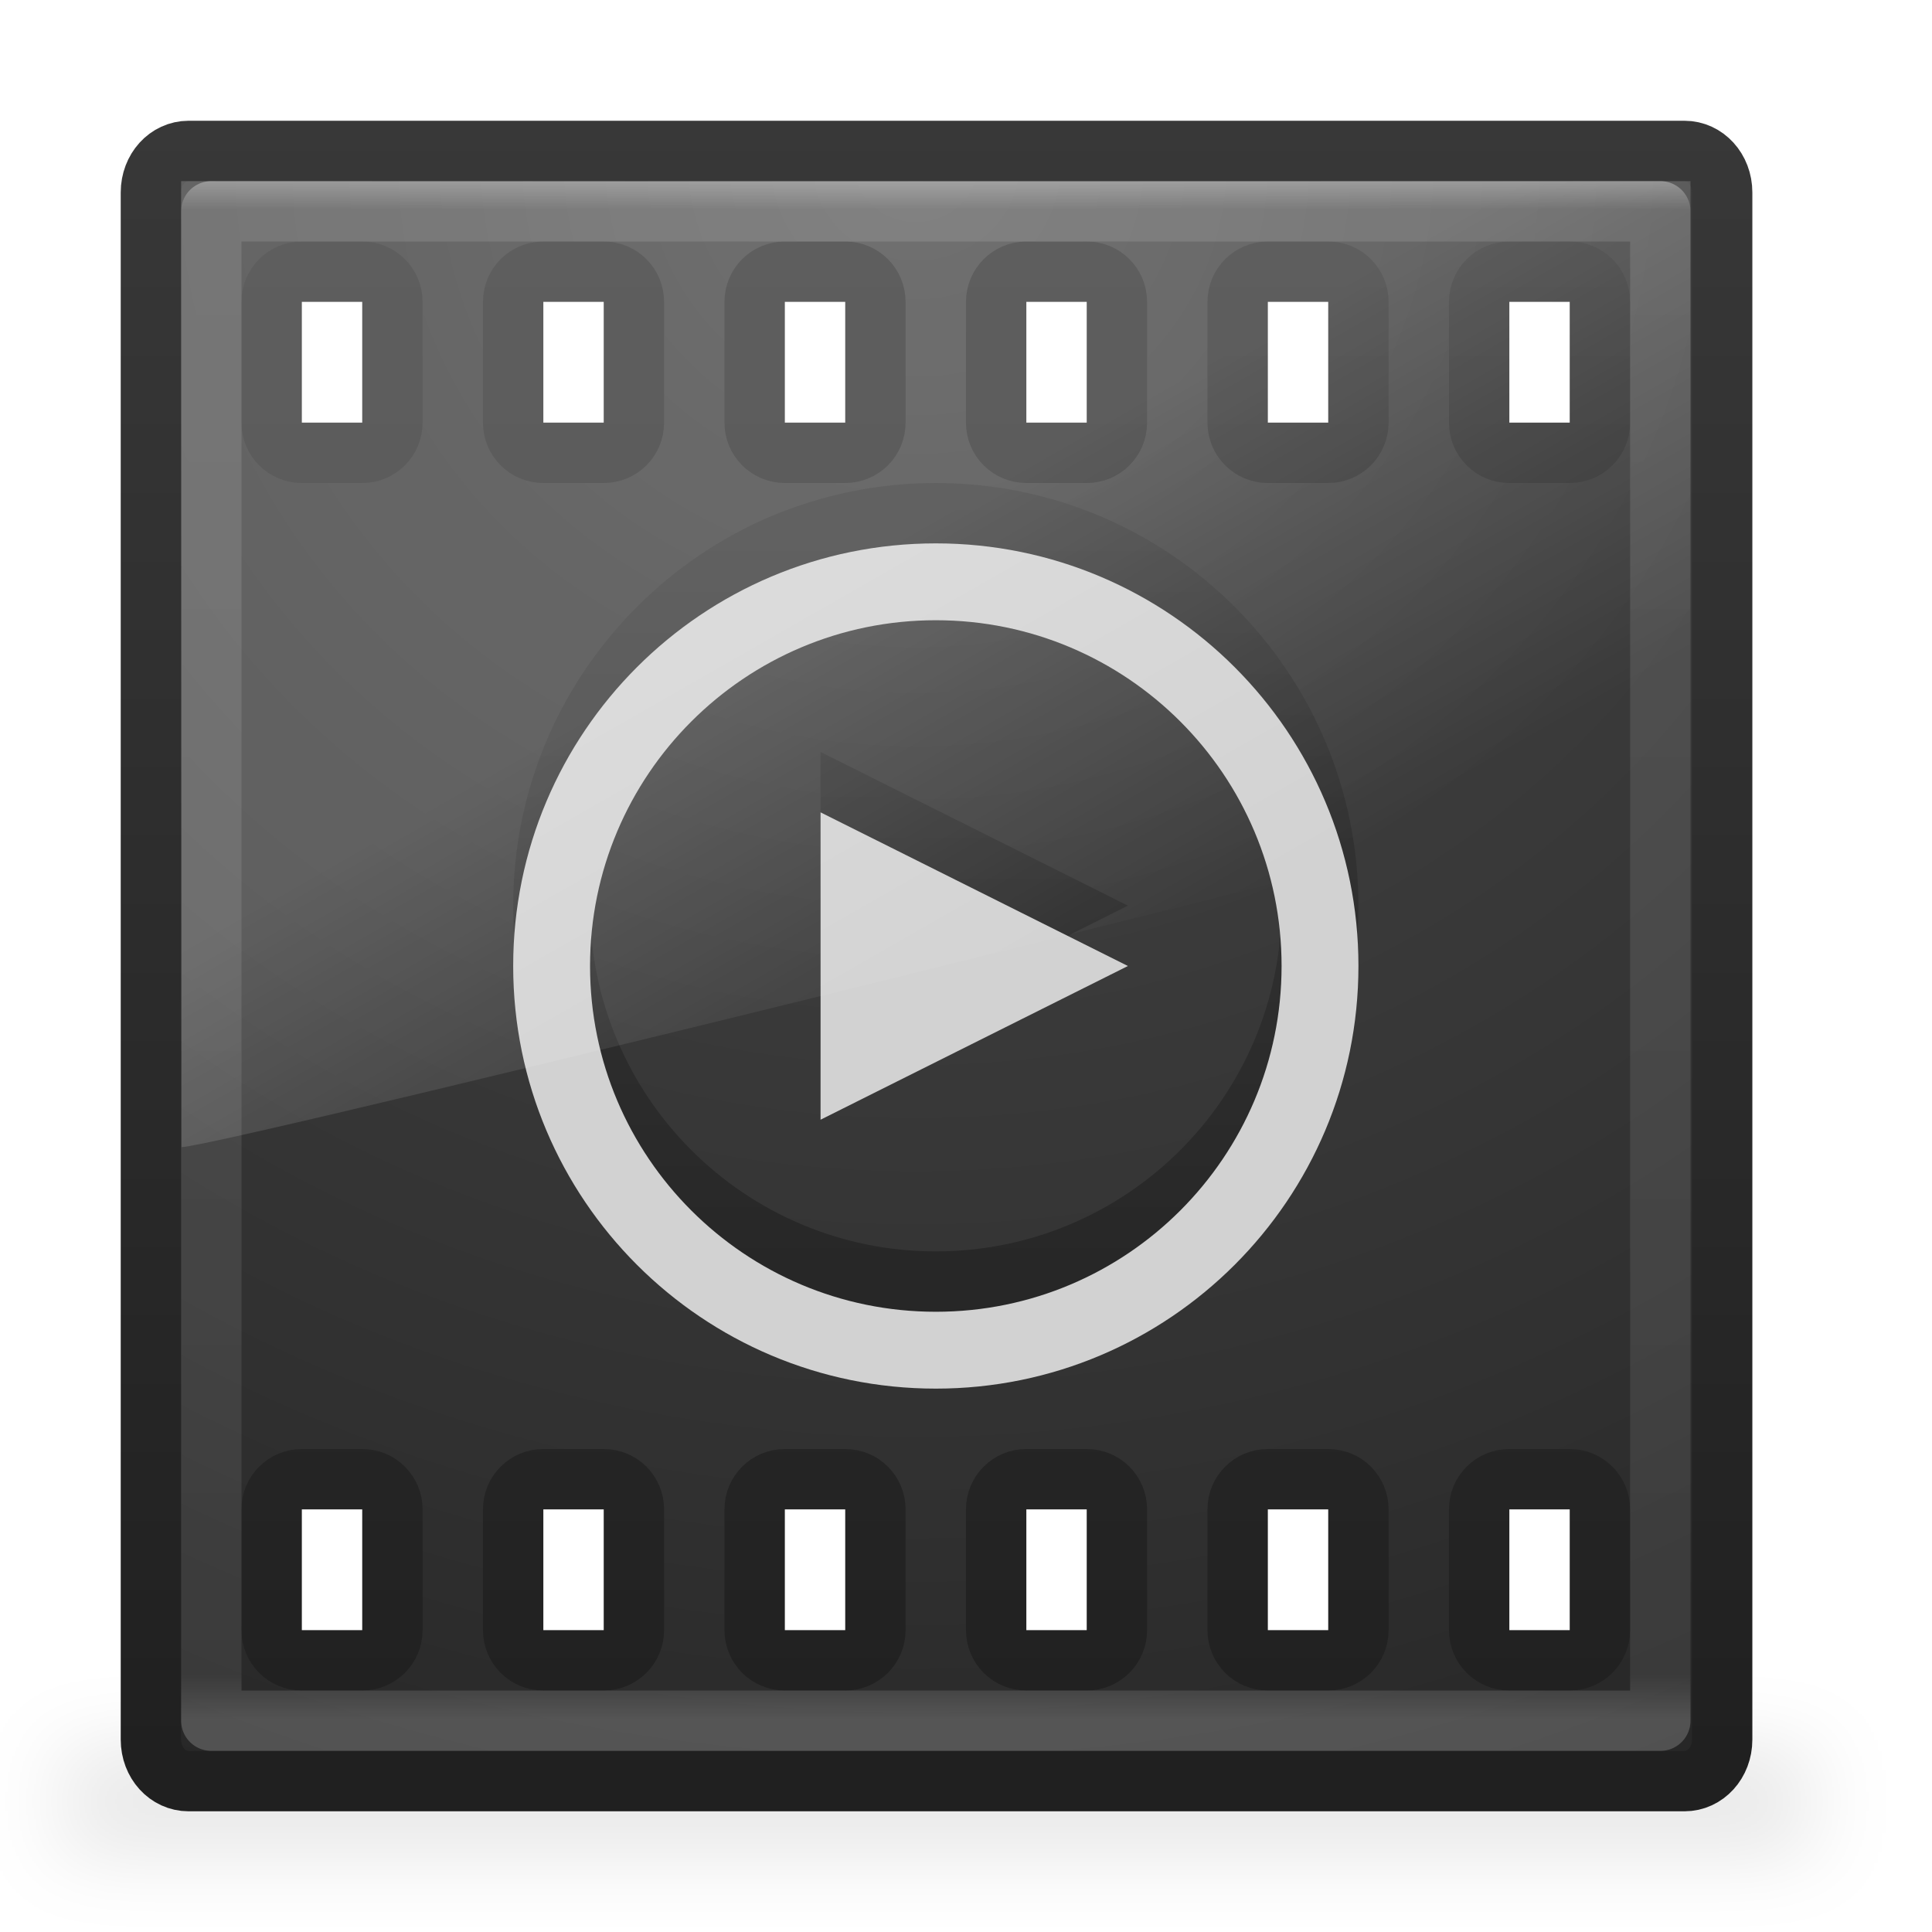
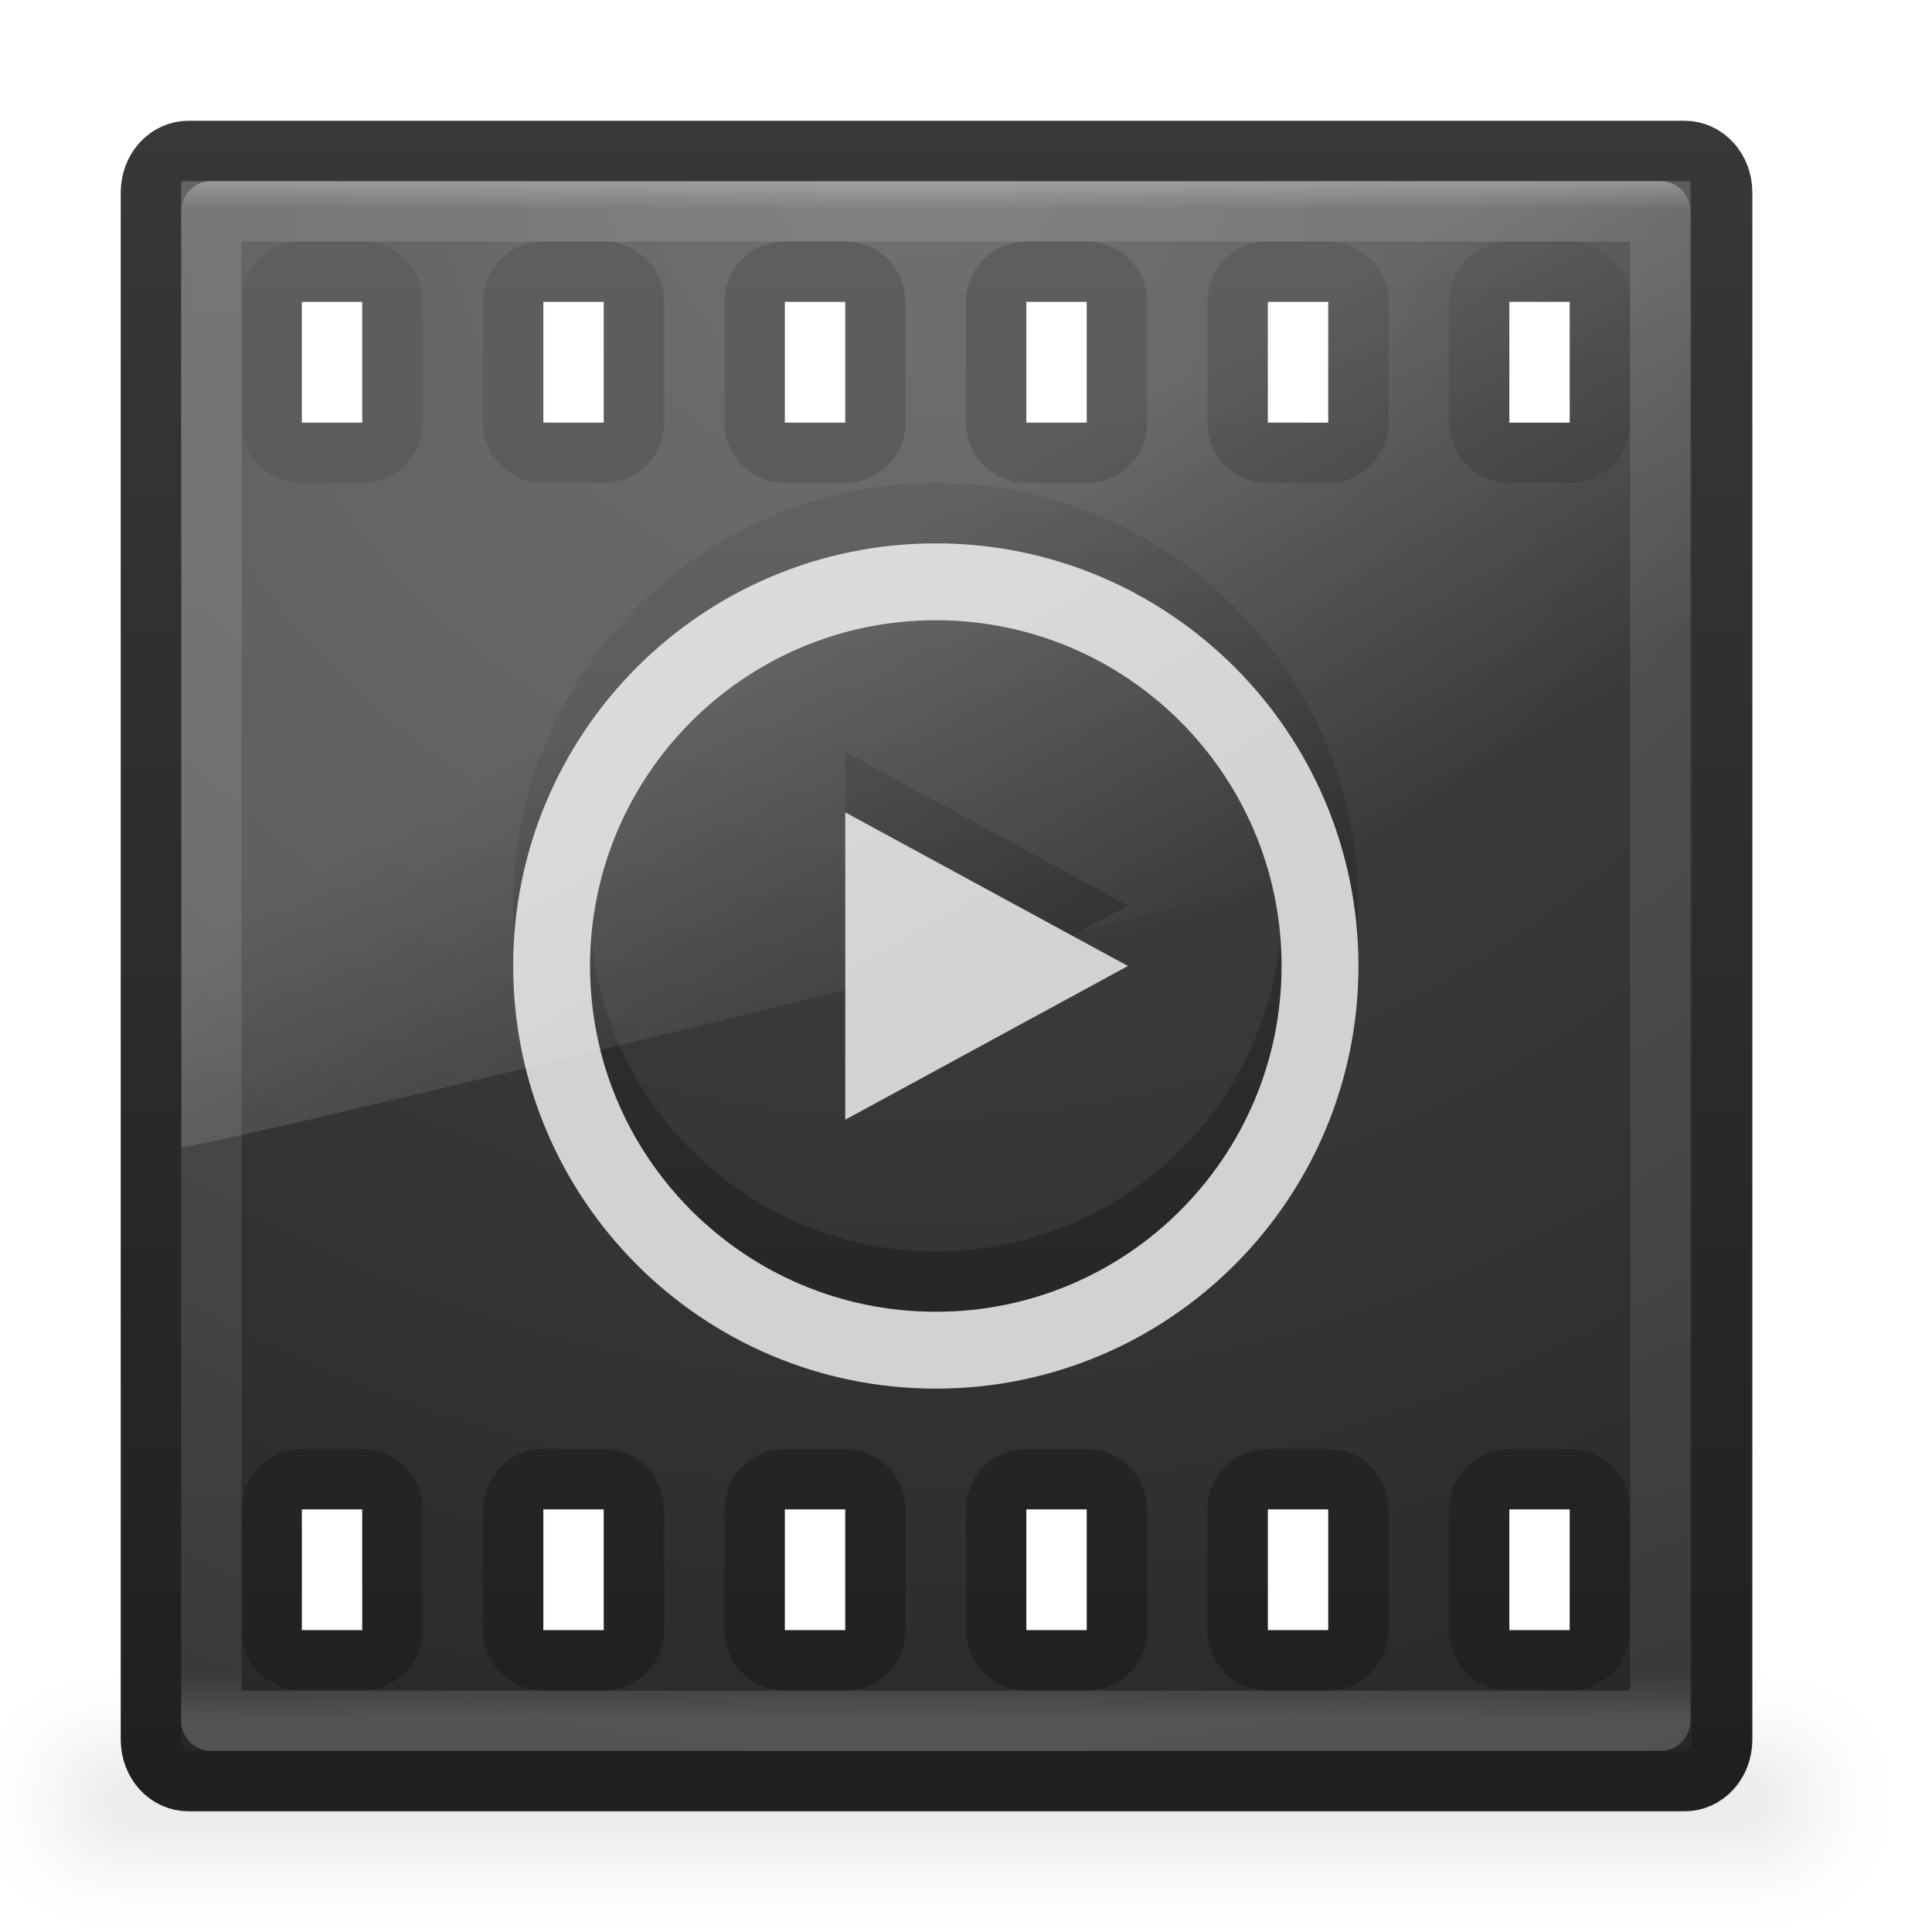
<svg xmlns="http://www.w3.org/2000/svg" xmlns:xlink="http://www.w3.org/1999/xlink" width="32" height="32" id="svg3231" version="1.1">
  <defs id="defs3233">
    <linearGradient xlink:href="#linearGradient8265-821-176-38-919-66-249-7-7-7" id="linearGradient3182" gradientUnits="userSpaceOnUse" gradientTransform="matrix(0.5674702,0,0,0.8840679,1.524361,13.6189)" x1="16.626" y1="15.298" x2="20.055" y2="24.628" />
    <linearGradient id="linearGradient8265-821-176-38-919-66-249-7-7-7">
      <stop id="stop2687-1-9-8" style="stop-color:#ffffff;stop-opacity:1" offset="0" />
      <stop id="stop2689-5-4-6" style="stop-color:#ffffff;stop-opacity:0" offset="1" />
    </linearGradient>
    <linearGradient xlink:href="#linearGradient3707-319-631-407-324-616-674-812-821-107-178-392-400-7-3-5" id="linearGradient5104-88" gradientUnits="userSpaceOnUse" gradientTransform="matrix(0.2628543,0,0,0.2881591,-20.51067,67.04924)" x1="149.985" y1="-104.235" x2="149.985" y2="-174.968" />
    <linearGradient id="linearGradient3707-319-631-407-324-616-674-812-821-107-178-392-400-7-3-5">
      <stop id="stop5440-9-8-4" style="stop-color:#272727;stop-opacity:1;" offset="0" />
      <stop id="stop5442-0-9-2" style="stop-color:#454545;stop-opacity:1;" offset="1" />
    </linearGradient>
    <linearGradient xlink:href="#linearGradient4640" id="linearGradient3185" gradientUnits="userSpaceOnUse" gradientTransform="matrix(0.6913178,0,0,0.6794075,-1.421426,15.27185)" x1="24" y1="5" x2="24" y2="43" />
    <linearGradient id="linearGradient4640">
      <stop id="stop4642" style="stop-color:#ffffff;stop-opacity:1;" offset="0" />
      <stop offset="0.031" style="stop-color:#ffffff;stop-opacity:0.235;" id="stop4644" />
      <stop id="stop4646" style="stop-color:#ffffff;stop-opacity:0.157;" offset="0.971" />
      <stop id="stop4648" style="stop-color:#ffffff;stop-opacity:0.392;" offset="1" />
    </linearGradient>
    <linearGradient id="linearGradient2867-449-88-871-390-598-476-591-434-148-57-177-641-289-620-227-114-444-680-744-921-551">
      <stop id="stop4445" style="stop-color:#4d4d4d;stop-opacity:1;" offset="0" />
      <stop id="stop4447" style="stop-color:#404040;stop-opacity:1;" offset="0.262" />
      <stop id="stop4449" style="stop-color:#303030;stop-opacity:1;" offset="0.705" />
      <stop id="stop4451" style="stop-color:#232323;stop-opacity:1;" offset="1" />
    </linearGradient>
    <linearGradient id="linearGradient3707-319-631-407-324-616-674-812-821-107-178-392-400-671-944">
      <stop id="stop4455" style="stop-color:#202020;stop-opacity:1;" offset="0" />
      <stop id="stop4457" style="stop-color:#383838;stop-opacity:1;" offset="1" />
    </linearGradient>
    <linearGradient id="linearGradient3688-166-749-2-324">
      <stop offset="0" style="stop-color:#181818;stop-opacity:1" id="stop3216" />
      <stop offset="1" style="stop-color:#181818;stop-opacity:0" id="stop3218" />
    </linearGradient>
    <linearGradient id="linearGradient3688-464-309-8-331">
      <stop offset="0" style="stop-color:#181818;stop-opacity:1" id="stop3222" />
      <stop offset="1" style="stop-color:#181818;stop-opacity:0" id="stop3224" />
    </linearGradient>
    <linearGradient id="linearGradient3702-501-757-6-946">
      <stop offset="0" style="stop-color:#181818;stop-opacity:0" id="stop3228" />
      <stop offset="0.5" style="stop-color:#181818;stop-opacity:1" id="stop3230" />
      <stop offset="1" style="stop-color:#181818;stop-opacity:0" id="stop3232" />
    </linearGradient>
    <filter id="filter3822" x="-0.056" width="1.113" y="-0.678" height="2.356">
      <feGaussianBlur stdDeviation="1.13" id="feGaussianBlur3824" />
    </filter>
    <radialGradient xlink:href="#linearGradient2867-449-88-871-390-598-476-591-434-148-57-177-641-289-620-227-114-444-680-744-921-551-4" id="radialGradient4135-6" gradientUnits="userSpaceOnUse" gradientTransform="matrix(1.3364048e-8,1.587768,-1.700564,-2.9252755e-8,29.53965,-9.176456)" cx="7.496" cy="8.45" fx="7.496" fy="8.45" r="20" />
    <linearGradient id="linearGradient2867-449-88-871-390-598-476-591-434-148-57-177-641-289-620-227-114-444-680-744-921-551-4">
      <stop id="stop4445-7" style="stop-color:#4d4d4d;stop-opacity:1;" offset="0" />
      <stop id="stop4447-0" style="stop-color:#404040;stop-opacity:1;" offset="0.262" />
      <stop id="stop4449-5" style="stop-color:#303030;stop-opacity:1;" offset="0.705" />
      <stop id="stop4451-8" style="stop-color:#232323;stop-opacity:1;" offset="1" />
    </linearGradient>
    <linearGradient xlink:href="#linearGradient3707-319-631-407-324-616-674-812-821-107-178-392-400-671-944-1" id="linearGradient4137-9" gradientUnits="userSpaceOnUse" gradientTransform="matrix(0.6878591,0,0,0.6794075,-1.338419,-0.728158)" x1="24" y1="44" x2="24" y2="3.899" />
    <linearGradient id="linearGradient3707-319-631-407-324-616-674-812-821-107-178-392-400-671-944-1">
      <stop id="stop4455-8" style="stop-color:#202020;stop-opacity:1;" offset="0" />
      <stop id="stop4457-4" style="stop-color:#383838;stop-opacity:1;" offset="1" />
    </linearGradient>
    <radialGradient xlink:href="#linearGradient2867-449-88-871-390-598-476-591-434-148-57-177-641-289-620-227-114-444-680-744-921-551" id="radialGradient4198" gradientUnits="userSpaceOnUse" gradientTransform="matrix(1.3364048e-8,1.587768,-1.700564,-2.9252755e-8,30.02715,-9.176456)" cx="7.496" cy="8.45" fx="7.496" fy="8.45" r="20" />
    <linearGradient xlink:href="#linearGradient3707-319-631-407-324-616-674-812-821-107-178-392-400-671-944" id="linearGradient4200" gradientUnits="userSpaceOnUse" gradientTransform="matrix(0.6878591,0,0,0.6794075,-0.850919,-0.728158)" x1="24" y1="44" x2="24" y2="3.899" />
  </defs>
  <g id="layer1" transform="translate(0,-16)">
    <g id="g3211" transform="matrix(0.6033853,0,0,0.5108225,1.03634,23.36069)" style="opacity:0.2;fill:#000000;fill-opacity:1;filter:url(#filter3822)">
      <rect style="opacity:0.4;fill:#000000;fill-opacity:1;stroke:none" id="rect2801-4" y="42" x="43" height="4" width="5" />
      <rect style="opacity:0.4;fill:#000000;fill-opacity:1;stroke:none" id="rect3696-8" transform="scale(-1,-1)" y="-46" x="-5" height="4" width="5" />
      <rect style="opacity:0.4;fill:#000000;fill-opacity:1;stroke:none" id="rect3700-7" y="42" x="5" height="4" width="38" />
    </g>
    <g id="g4060" transform="translate(-0.4875,0)">
      <path style="color:#000000;fill:url(#radialGradient4198);fill-opacity:1;fill-rule:nonzero;stroke:url(#linearGradient4200);stroke-width:1;stroke-linecap:round;stroke-linejoin:round;stroke-miterlimit:4;stroke-opacity:1;stroke-dasharray:none;stroke-dashoffset:0;marker:none;visibility:visible;display:inline;overflow:visible;enable-background:accumulate" d="m 3.612,2.5 c -0.348,0 -0.625,0.304 -0.625,0.688 l 0,25.625 c 0,0.384 0.277,0.688 0.625,0.688 l 24.775,0 c 0.348,0 0.625,-0.304 0.625,-0.688 l 0,-25.625 C 29.012,2.804 28.735,2.5 28.387,2.5 z m 1.875,2 1,0 c 0.277,0 0.5,0.223 0.5,0.5 l 0,2 c 0,0.277 -0.223,0.5 -0.5,0.5 l -1,0 c -0.277,0 -0.5,-0.223 -0.5,-0.5 l 0,-2 c 0,-0.277 0.223,-0.5 0.5,-0.5 z m 4,0 1,0 c 0.277,0 0.5,0.223 0.5,0.5 l 0,2 c 0,0.277 -0.223,0.5 -0.5,0.5 l -1,0 c -0.277,0 -0.5,-0.223 -0.5,-0.5 l 0,-2 c 0,-0.277 0.223,-0.5 0.5,-0.5 z m 4,0 1,0 c 0.277,0 0.5,0.223 0.5,0.5 l 0,2 c 0,0.277 -0.223,0.5 -0.5,0.5 l -1,0 c -0.277,0 -0.5,-0.223 -0.5,-0.5 l 0,-2 c 0,-0.277 0.223,-0.5 0.5,-0.5 z m 4,0 1,0 c 0.277,0 0.5,0.223 0.5,0.5 l 0,2 c 0,0.277 -0.223,0.5 -0.5,0.5 l -1,0 c -0.277,0 -0.5,-0.223 -0.5,-0.5 l 0,-2 c 0,-0.277 0.223,-0.5 0.5,-0.5 z m 4,0 1,0 c 0.277,0 0.5,0.223 0.5,0.5 l 0,2 c 0,0.277 -0.223,0.5 -0.5,0.5 l -1,0 c -0.277,0 -0.5,-0.223 -0.5,-0.5 l 0,-2 c 0,-0.277 0.223,-0.5 0.5,-0.5 z m 4,0 1,0 c 0.277,0 0.5,0.223 0.5,0.5 l 0,2 c 0,0.277 -0.223,0.5 -0.5,0.5 l -1,0 c -0.277,0 -0.5,-0.223 -0.5,-0.5 l 0,-2 c 0,-0.277 0.223,-0.5 0.5,-0.5 z m -20,20 1,0 c 0.277,0 0.5,0.223 0.5,0.5 l 0,2 c 0,0.277 -0.223,0.5 -0.5,0.5 l -1,0 c -0.277,0 -0.5,-0.223 -0.5,-0.5 l 0,-2 c 0,-0.277 0.223,-0.5 0.5,-0.5 z m 4,0 1,0 c 0.277,0 0.5,0.223 0.5,0.5 l 0,2 c 0,0.277 -0.223,0.5 -0.5,0.5 l -1,0 c -0.277,0 -0.5,-0.223 -0.5,-0.5 l 0,-2 c 0,-0.277 0.223,-0.5 0.5,-0.5 z m 4,0 1,0 c 0.277,0 0.5,0.223 0.5,0.5 l 0,2 c 0,0.277 -0.223,0.5 -0.5,0.5 l -1,0 c -0.277,0 -0.5,-0.223 -0.5,-0.5 l 0,-2 c 0,-0.277 0.223,-0.5 0.5,-0.5 z m 4,0 1,0 c 0.277,0 0.5,0.223 0.5,0.5 l 0,2 c 0,0.277 -0.223,0.5 -0.5,0.5 l -1,0 c -0.277,0 -0.5,-0.223 -0.5,-0.5 l 0,-2 c 0,-0.277 0.223,-0.5 0.5,-0.5 z m 4,0 1,0 c 0.277,0 0.5,0.223 0.5,0.5 l 0,2 c 0,0.277 -0.223,0.5 -0.5,0.5 l -1,0 c -0.277,0 -0.5,-0.223 -0.5,-0.5 l 0,-2 c 0,-0.277 0.223,-0.5 0.5,-0.5 z m 4,0 1,0 c 0.277,0 0.5,0.223 0.5,0.5 l 0,2 c 0,0.277 -0.223,0.5 -0.5,0.5 l -1,0 c -0.277,0 -0.5,-0.223 -0.5,-0.5 l 0,-2 c 0,-0.277 0.223,-0.5 0.5,-0.5 z" id="rect5505-21" transform="translate(0,16)" />
      <g transform="translate(30.5,1)" id="g4031">
        <g id="g4009" transform="translate(-1,2)" />
        <g transform="translate(-1,22)" id="g4017" />
      </g>
    </g>
    <rect style="opacity:0.5;fill:none;stroke:url(#linearGradient3185);stroke-width:1;stroke-linecap:round;stroke-linejoin:round;stroke-miterlimit:4;stroke-opacity:1;stroke-dasharray:none;stroke-dashoffset:0" id="rect6741-1-4" y="19.5" x="3.5" height="25" width="24" />
-     <path id="path5201-7" style="color:#000000;fill:url(#linearGradient5104-88);fill-opacity:1;fill-rule:nonzero;stroke:none;stroke-width:1;marker:none;visibility:visible;display:inline;overflow:visible;enable-background:accumulate" d="m 13.591,28.455 0,5.091 L 18.682,31 z M 15.5,24 c -3.866,0 -7,3.134 -7,7 0,3.866 3.134,7 7,7 3.866,0 7,-3.134 7,-7 0,-3.866 -3.134,-7 -7,-7 z m 0,1.273 c 3.163,0 5.727,2.564 5.727,5.727 0,3.163 -2.564,5.727 -5.727,5.727 -3.163,0 -5.727,-2.564 -5.727,-5.727 0,-3.163 2.564,-5.727 5.727,-5.727 z" />
-     <path id="path5201" style="color:#000000;fill:#d2d2d2;fill-opacity:1;fill-rule:nonzero;stroke:none;stroke-width:0.917;marker:none;visibility:visible;display:inline;overflow:visible;enable-background:accumulate" d="m 13.591,29.455 0,5.091 L 18.682,32 z M 15.5,25 c -3.866,0 -7,3.134 -7,7 0,3.866 3.134,7 7,7 3.866,0 7,-3.134 7,-7 0,-3.866 -3.134,-7 -7,-7 z m 0,1.273 c 3.163,0 5.727,2.564 5.727,5.727 0,3.163 -2.564,5.727 -5.727,5.727 -3.163,0 -5.727,-2.564 -5.727,-5.727 0,-3.163 2.564,-5.727 5.727,-5.727 z" />
+     <path id="path5201-7" style="color:#000000;fill:url(#linearGradient5104-88);fill-opacity:1;fill-rule:nonzero;stroke:none;stroke-width:1;marker:none;visibility:visible;display:inline;overflow:visible;enable-background:accumulate" d="m 14,28.455 0,5.091 L 18.682,31 z M 15.5,24 c -3.866,0 -7,3.134 -7,7 0,3.866 3.134,7 7,7 3.866,0 7,-3.134 7,-7 0,-3.866 -3.134,-7 -7,-7 z m 0,1.273 c 3.163,0 5.727,2.564 5.727,5.727 0,3.163 -2.564,5.727 -5.727,5.727 -3.163,0 -5.727,-2.564 -5.727,-5.727 0,-3.163 2.564,-5.727 5.727,-5.727 z" />
+     <path id="path5201" style="color:#000000;fill:#d2d2d2;fill-opacity:1;fill-rule:nonzero;stroke:none;stroke-width:0.917;marker:none;visibility:visible;display:inline;overflow:visible;enable-background:accumulate" d="m 14,29.455 0,5.091 L 18.682,32 z M 15.5,25 c -3.866,0 -7,3.134 -7,7 0,3.866 3.134,7 7,7 3.866,0 7,-3.134 7,-7 0,-3.866 -3.134,-7 -7,-7 z m 0,1.273 c 3.163,0 5.727,2.564 5.727,5.727 0,3.163 -2.564,5.727 -5.727,5.727 -3.163,0 -5.727,-2.564 -5.727,-5.727 0,-3.163 2.564,-5.727 5.727,-5.727 z" />
    <path d="m 3,19 0.008,16 c 0.719,-0.016 24.446,-5.898 24.992,-6.181 l 0,-9.819 c 0,0 -16.689,0.016 -25,0 z" id="path3333-3" style="opacity:0.2;fill:url(#linearGradient3182);fill-opacity:1;fill-rule:evenodd;stroke:none" />
  </g>
</svg>
